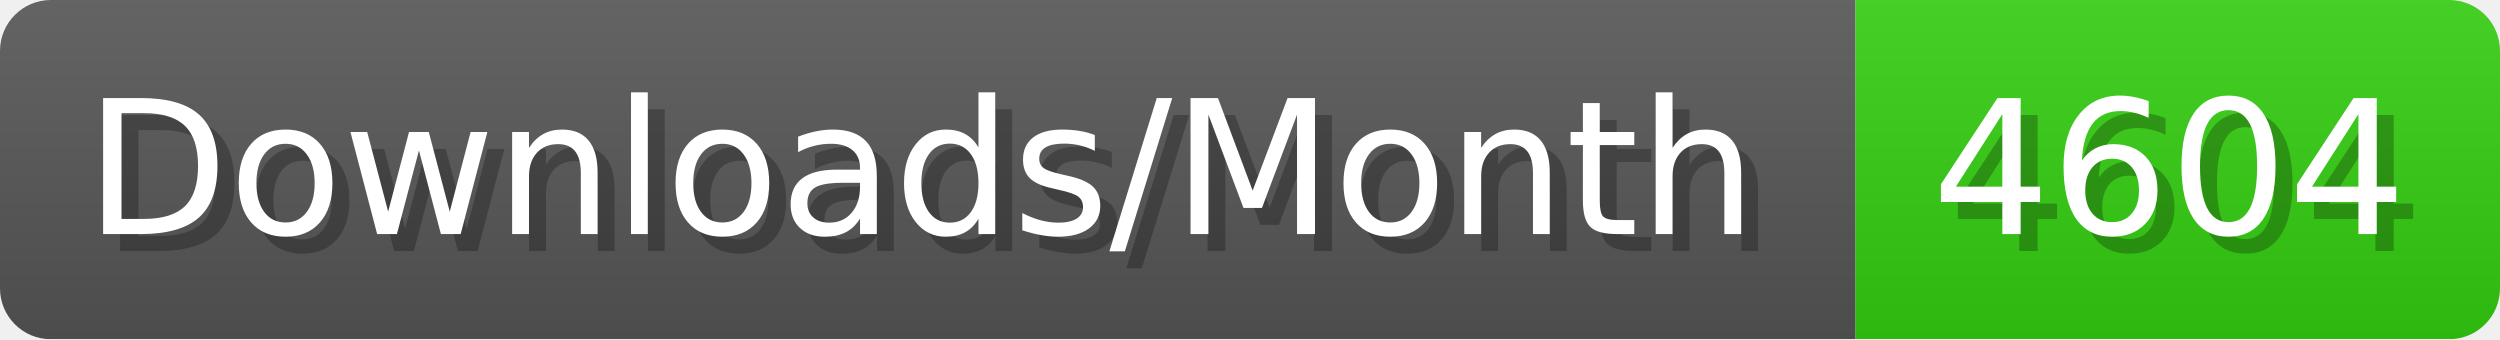
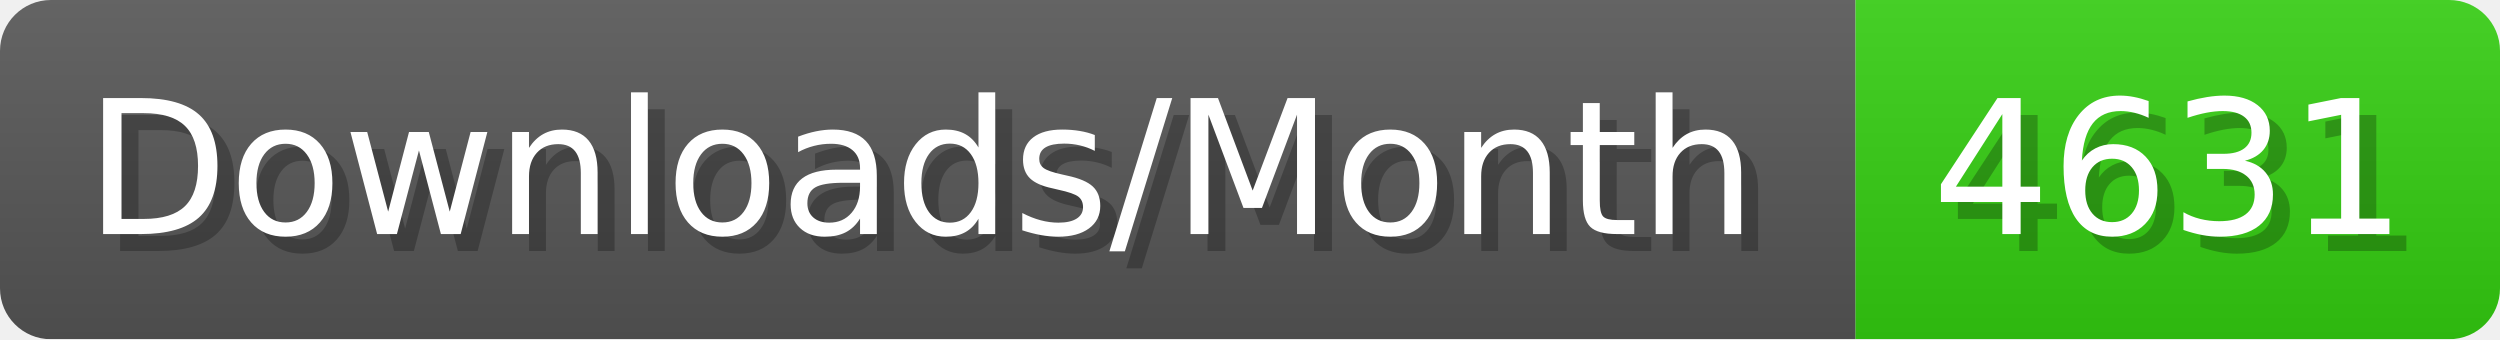
- <svg xmlns="http://www.w3.org/2000/svg" width="147.4" height="20" viewBox="0 0 1474 200" role="img" aria-label="Downloads/Month: 4604">
+ <svg xmlns="http://www.w3.org/2000/svg" width="147.4" height="20" viewBox="0 0 1474 200" role="img" aria-label="Downloads/Month: 4631">
  <linearGradient id="YlXUI" x2="0" y2="100%">
    <stop offset="0" stop-opacity=".1" stop-color="#EEE" />
    <stop offset="1" stop-opacity=".1" />
  </linearGradient>
  <mask id="JHhop">
    <rect width="1474" height="200" rx="30" fill="#FFF" />
  </mask>
  <g mask="url(#JHhop)">
    <rect width="1094" height="200" fill="#555" />
    <rect width="380" height="200" fill="#3C1" x="1094" />
    <rect width="1474" height="200" fill="url(#YlXUI)" />
  </g>
  <g aria-hidden="true" fill="#fff" text-anchor="start" font-family="Verdana,DejaVu Sans,sans-serif" font-size="110">
    <text x="60" y="148" textLength="994" fill="#000" opacity="0.25">Downloads/Month</text>
    <text x="50" y="138" textLength="994">Downloads/Month</text>
-     <text x="1149" y="148" textLength="280" fill="#000" opacity="0.25">4604</text>
-     <text x="1139" y="138" textLength="280">4604</text>
+     <text x="1149" y="148" textLength="280" fill="#000" opacity="0.25">4631</text>
+     <text x="1139" y="138" textLength="280">4631</text>
  </g>
</svg>
